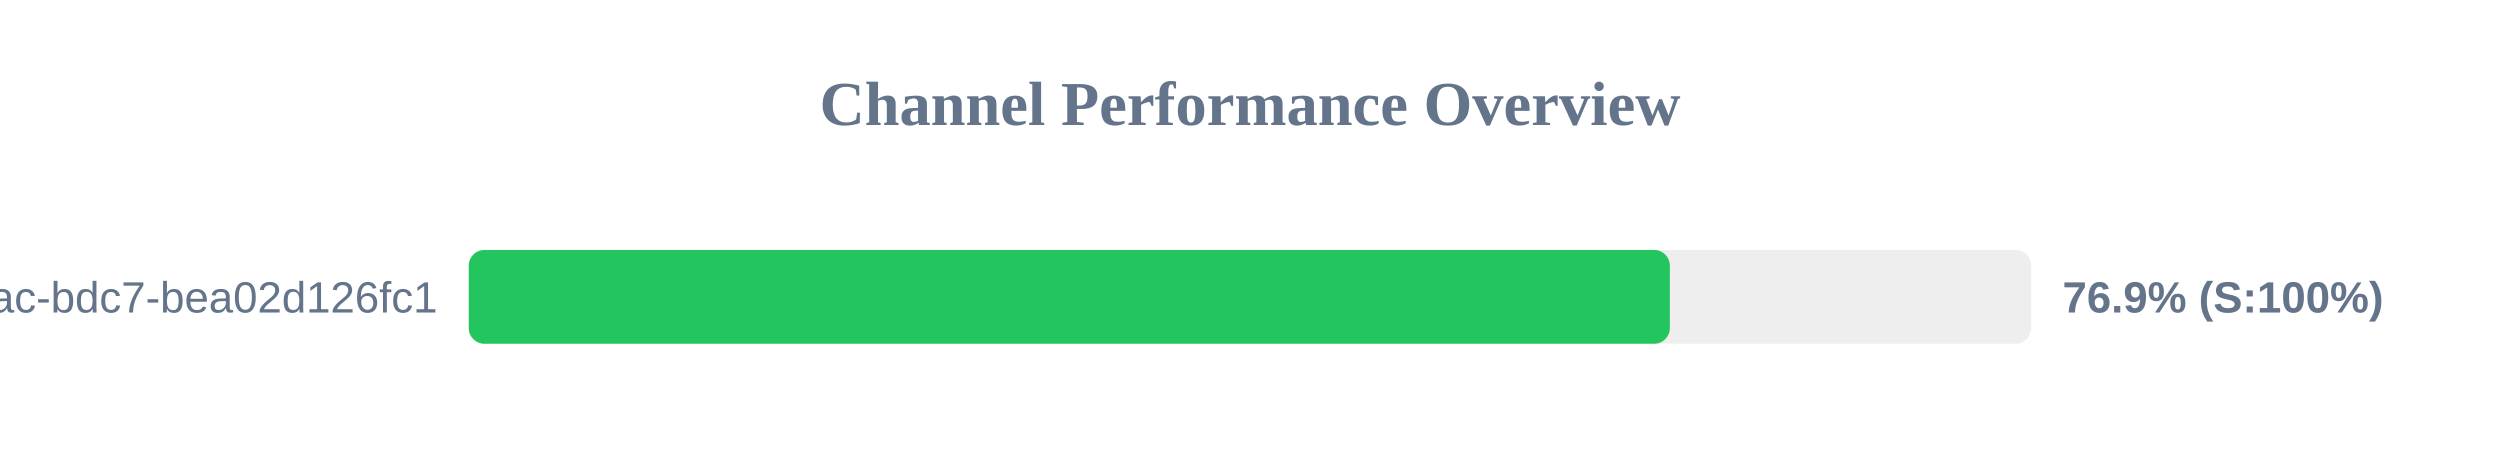
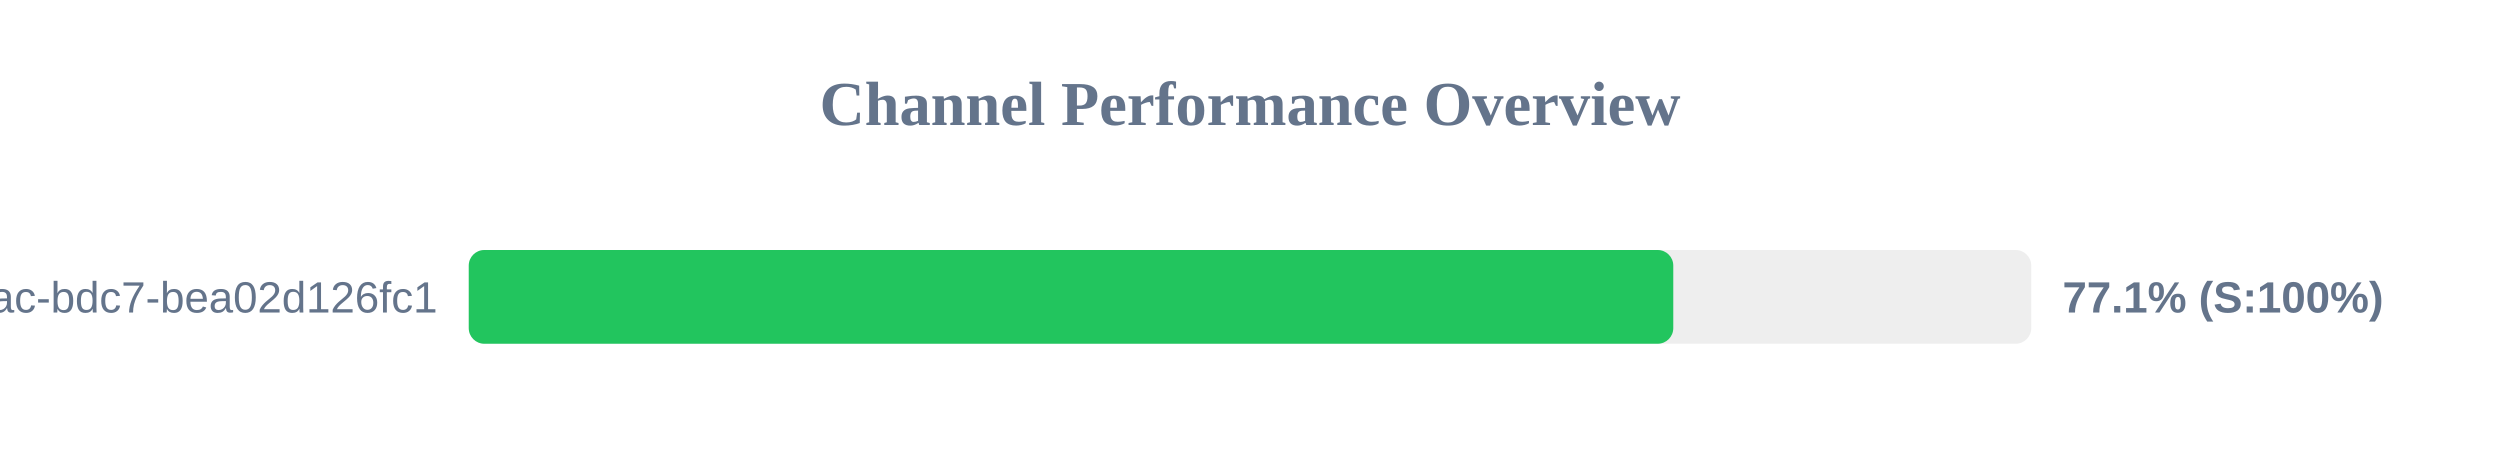
<svg xmlns="http://www.w3.org/2000/svg" width="800" height="150" version="1.1">
  <style>
        .row { font: 14px Arial; fill: #64748b; }
        .score { font: bold 14px Arial; fill: #64748b; }
    </style>
  <text x="400" y="40" text-anchor="middle" font-size="20px" font-weight="bold" fill="#64748b">Channel Performance Overview</text>
  <rect x="150" y="80" width="500" height="30" fill="#eee" rx="5" />
-   <rect x="150" y="80" width="384.35" height="30" fill="#22c55e" rx="5" />
+   <rect x="150" y="80" width="385.45" height="30" fill="#22c55e" rx="5" />
  <text x="140" y="100" text-anchor="end" class="row">?uuid=e31ad3e6-e341-42ac-bdc7-bea02d126fc1</text>
-   <text x="660" y="100" text-anchor="start" class="score">76.9% (S:100%)</text>
+   <text x="660" y="100" text-anchor="start" class="score">77.1% (S:100%)</text>
</svg>
